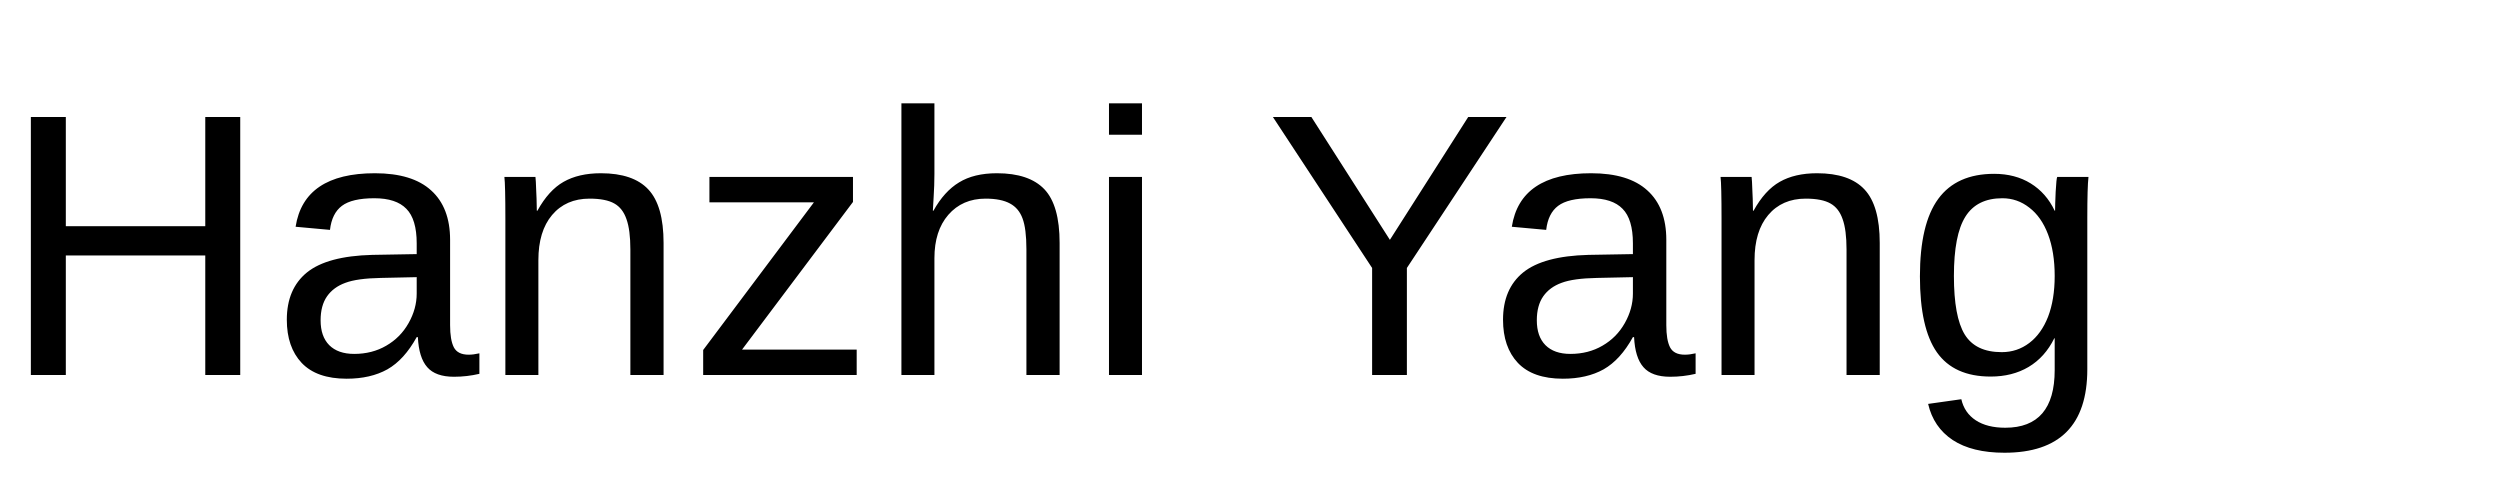
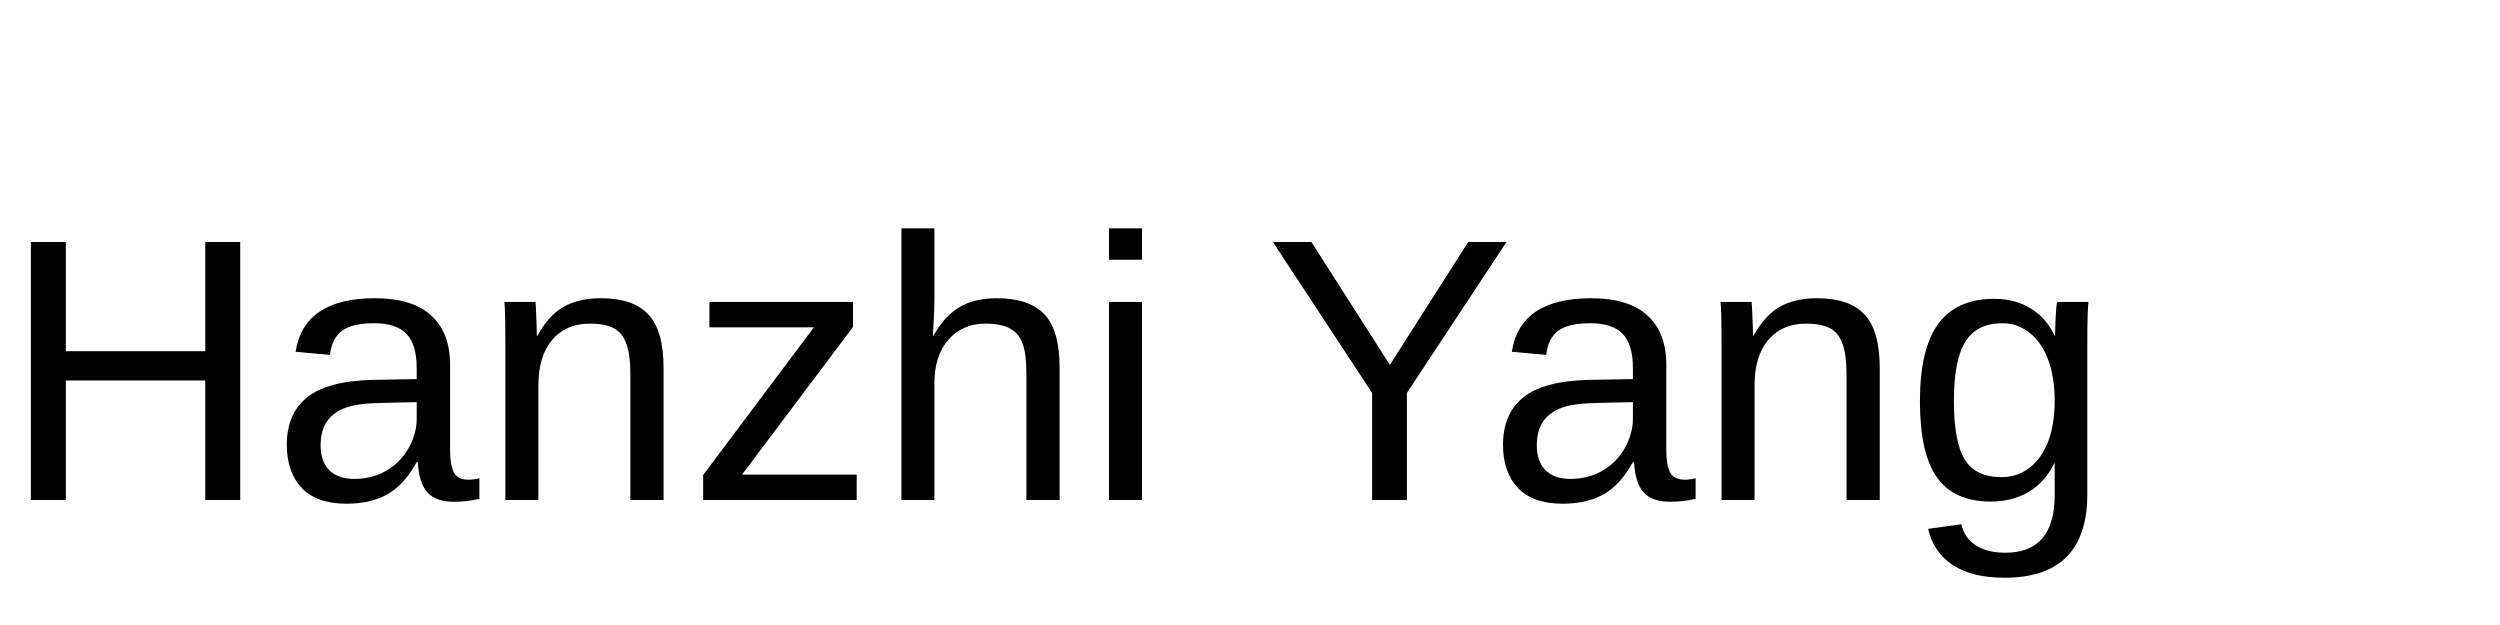
- <svg xmlns="http://www.w3.org/2000/svg" class="logo" viewBox="0 0 200 40">
-   <text x="0" y="30" font-size="30" font-family="Arial, sans-serif" fill="black">
+ <svg xmlns="http://www.w3.org/2000/svg" class="logo" viewBox="0 0 200 50">
+   <text x="0" y="40" font-size="30" font-family="Arial, sans-serif" fill="black">
    Hanzhi Yang
  </text>
</svg>
